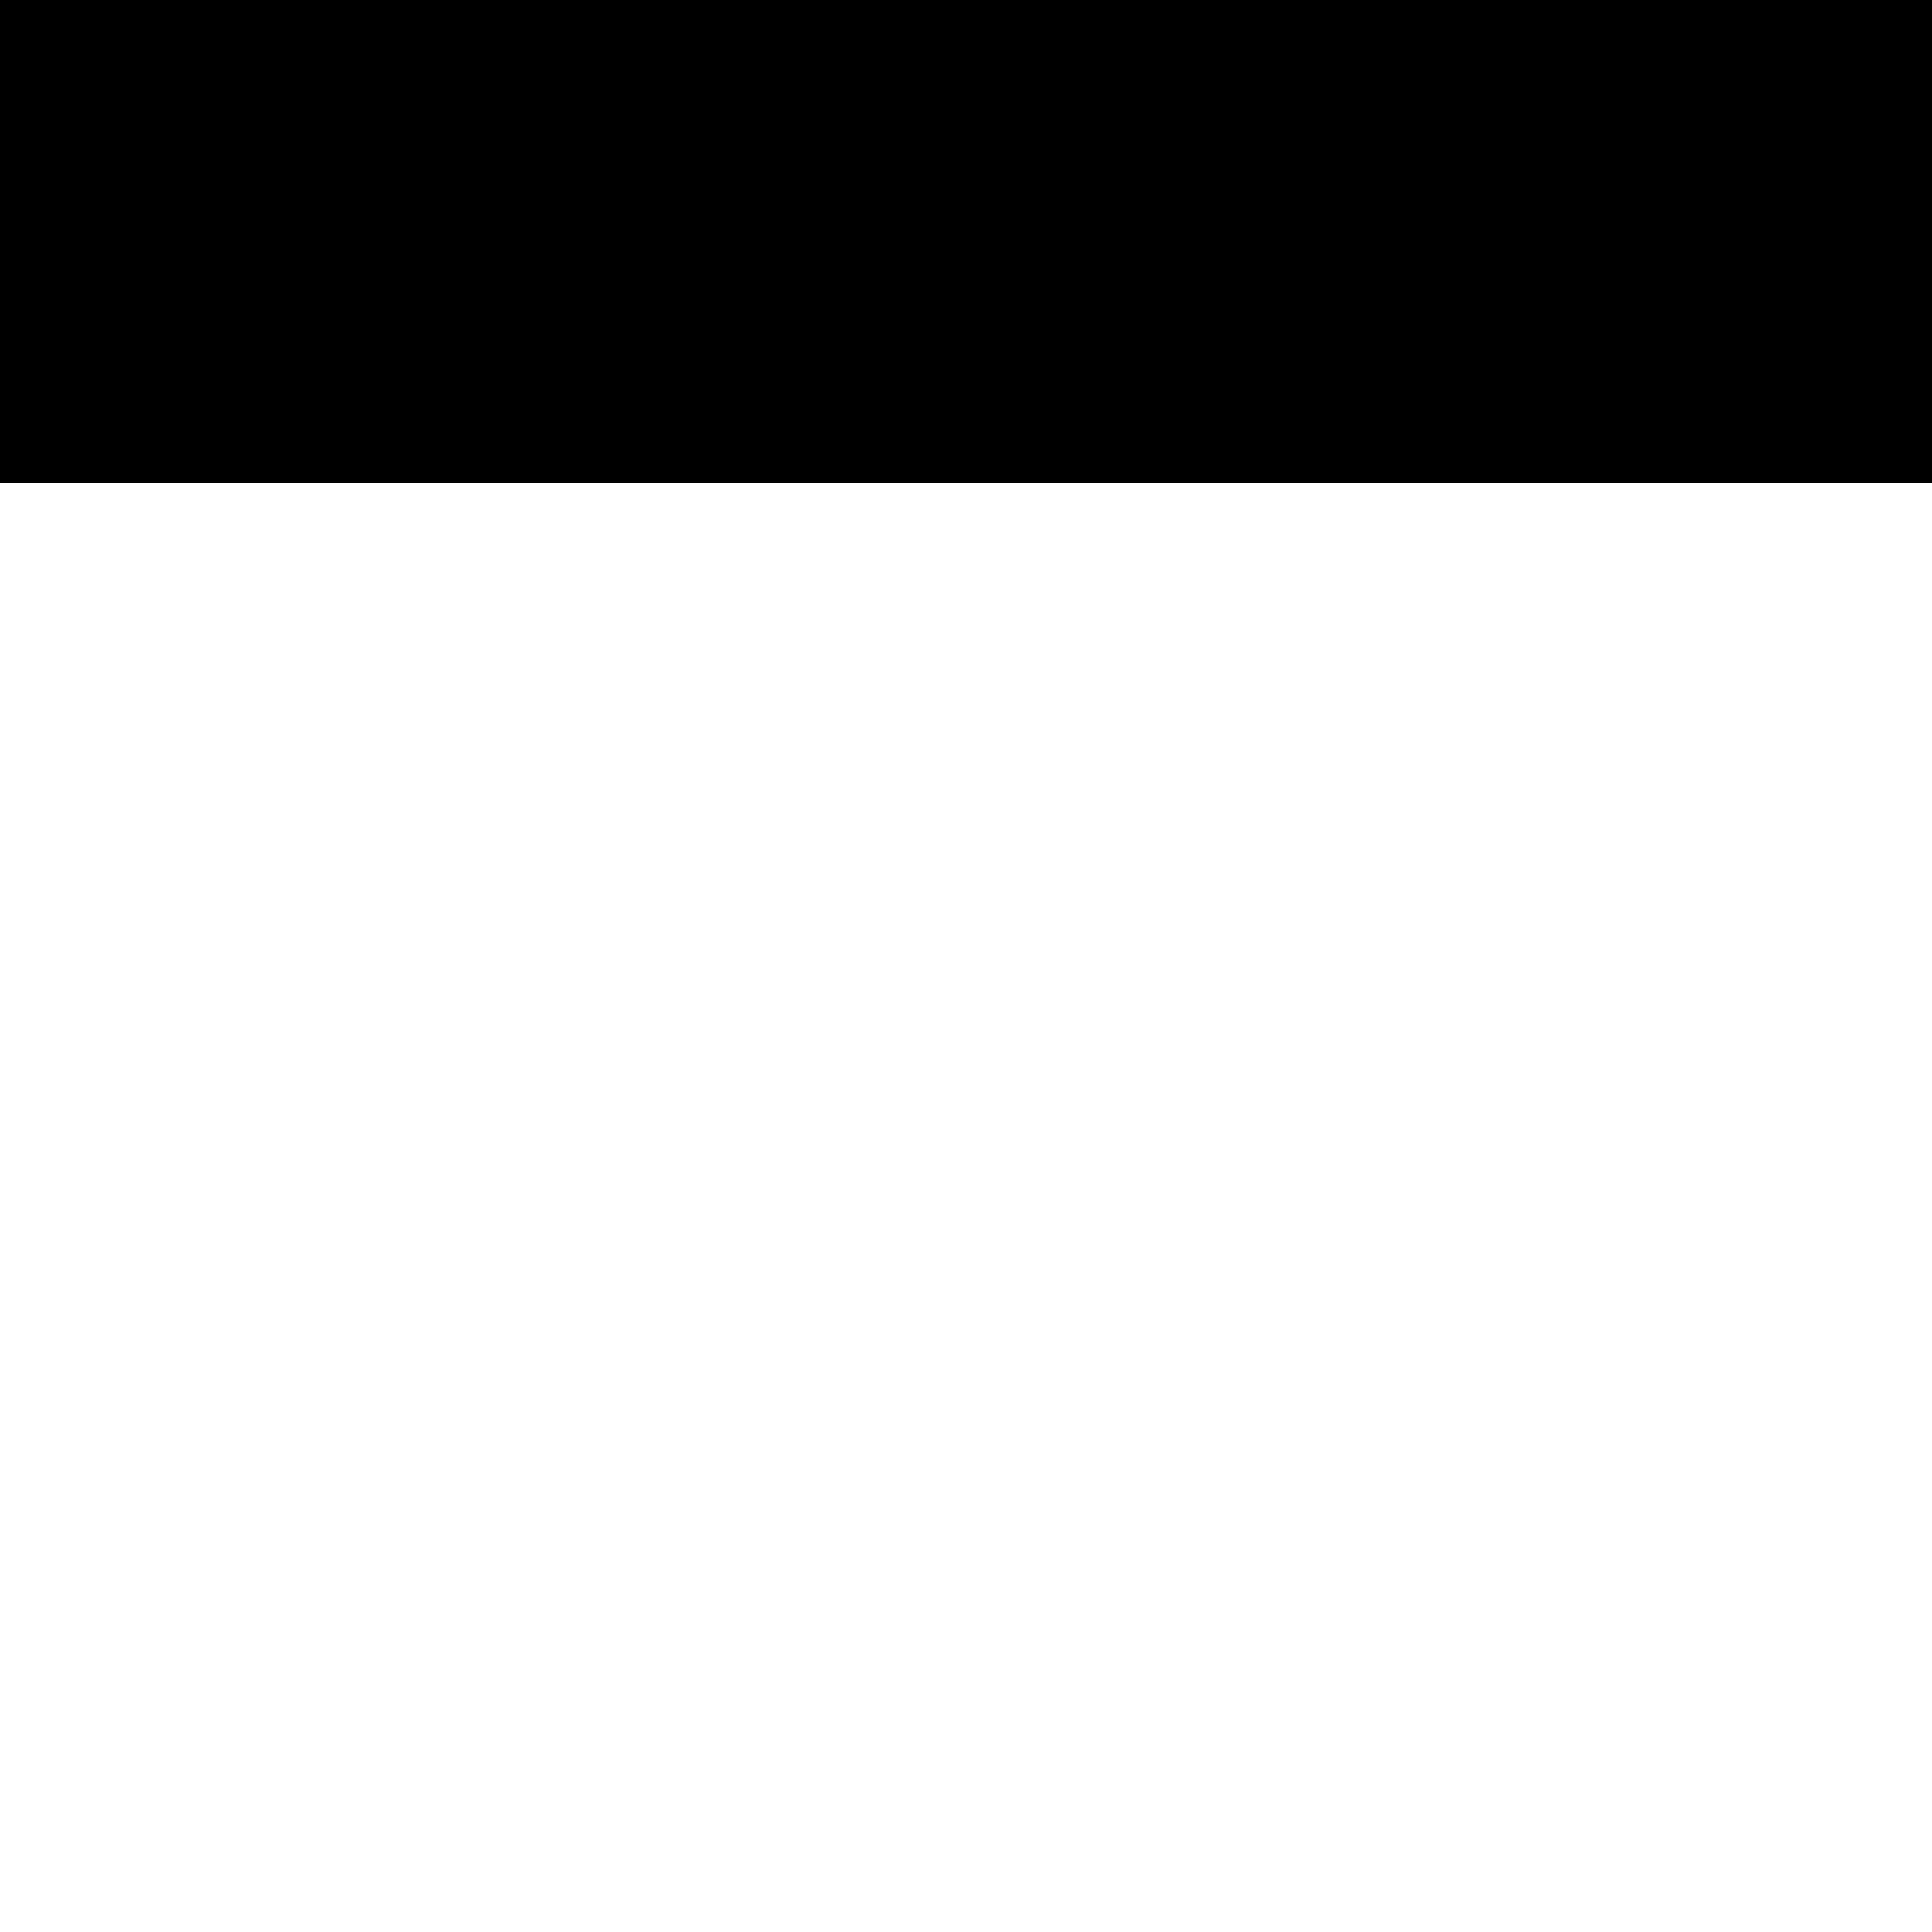
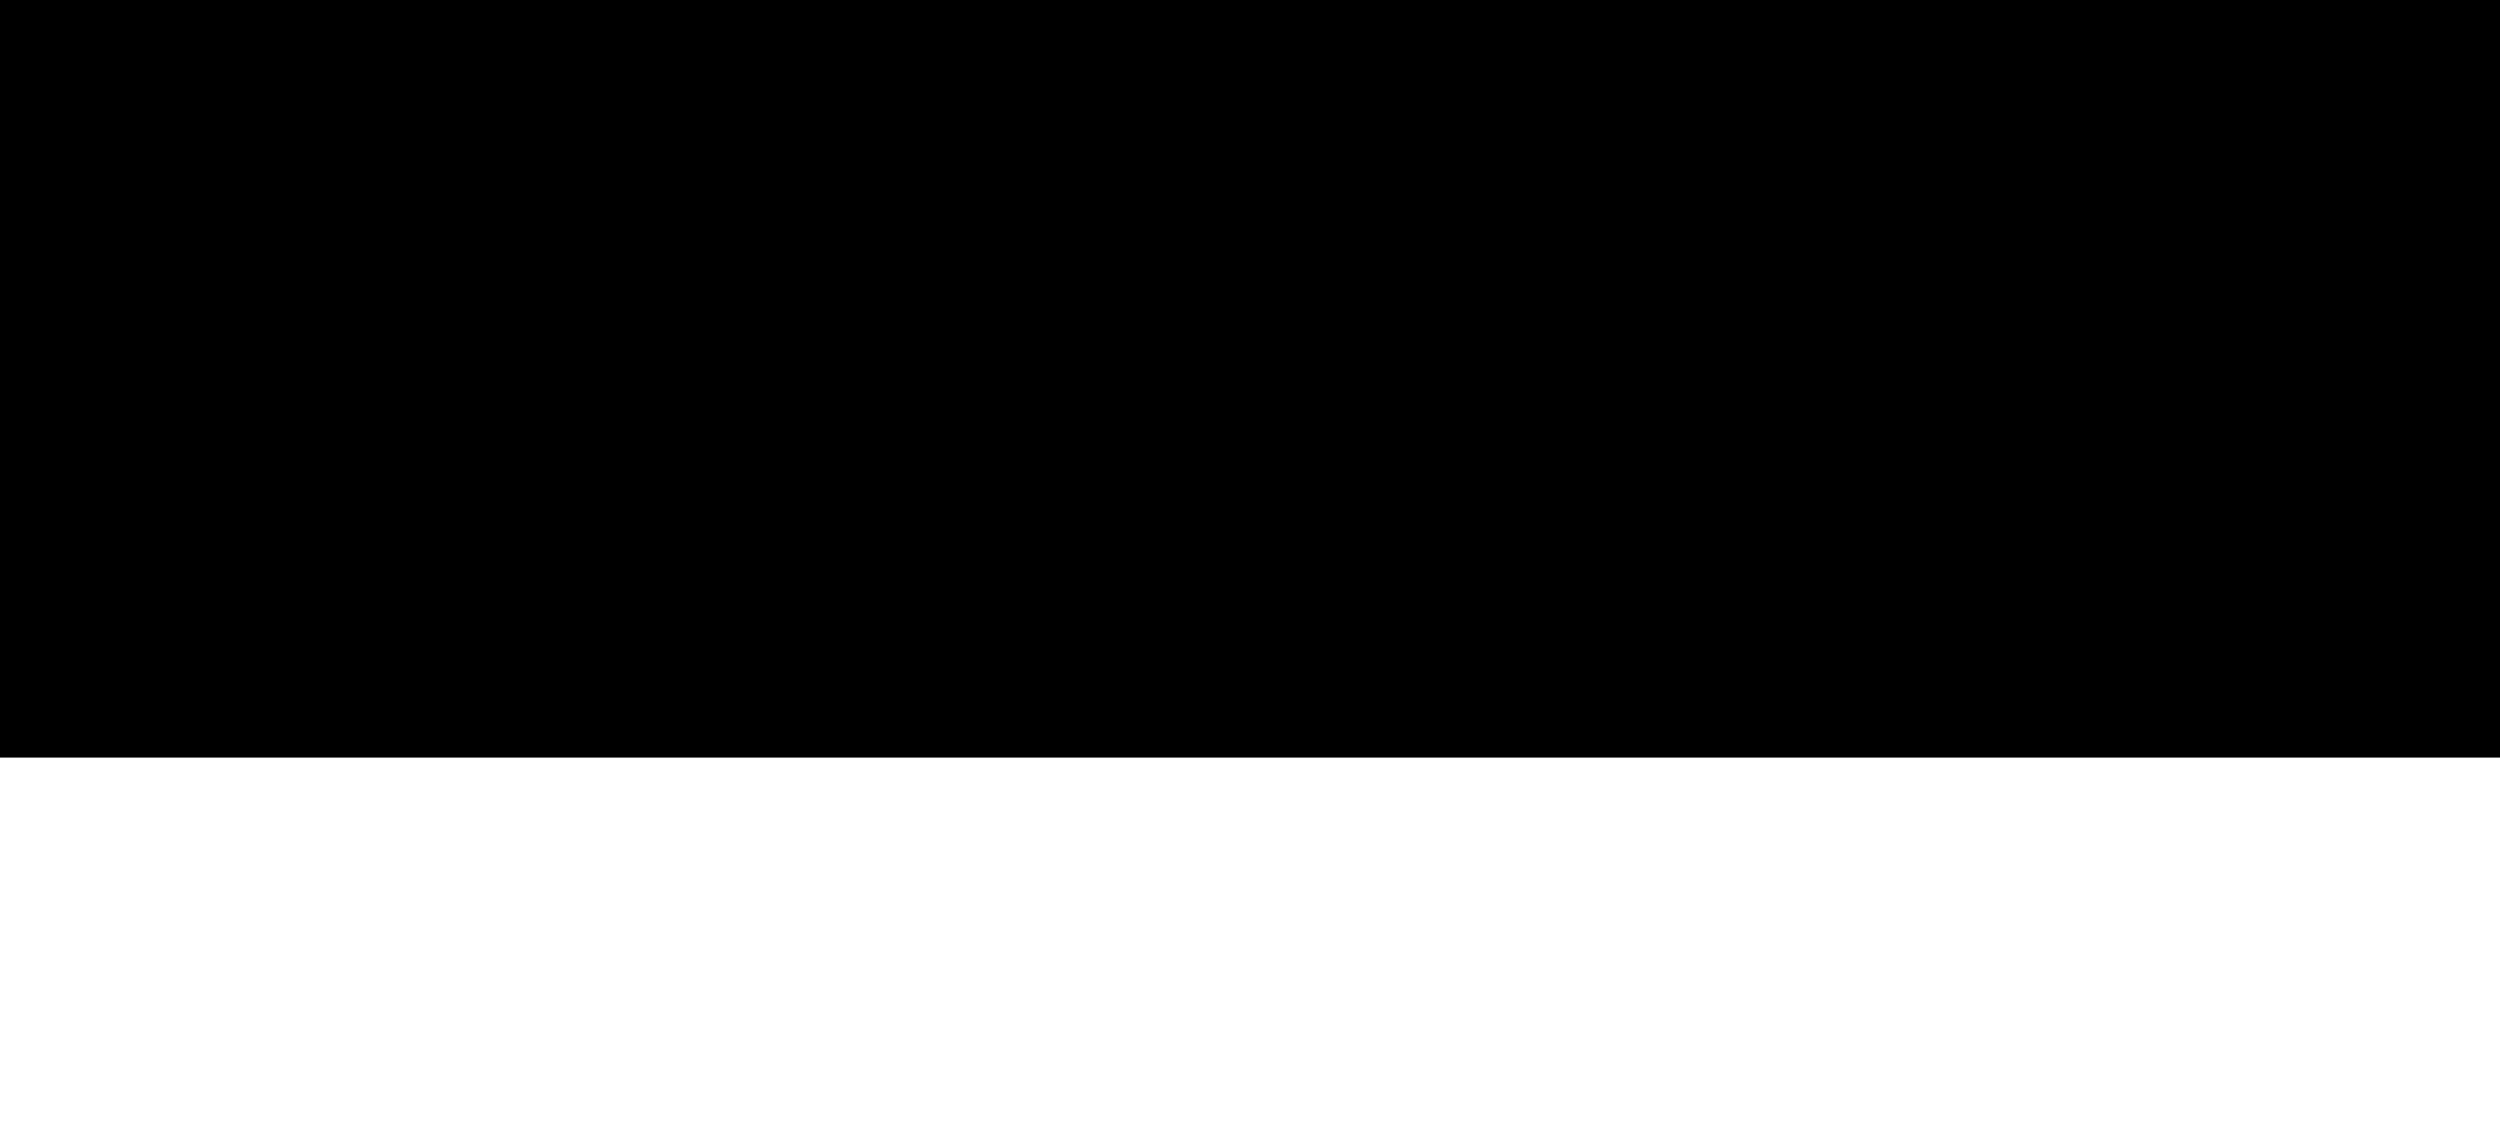
- <svg xmlns="http://www.w3.org/2000/svg" viewBox="0 0 400 400">
+ <svg xmlns="http://www.w3.org/2000/svg" viewBox="0 0 330 150">
  <rect x="0" y="0" width="100%" height="100" fill="black" />
</svg>
